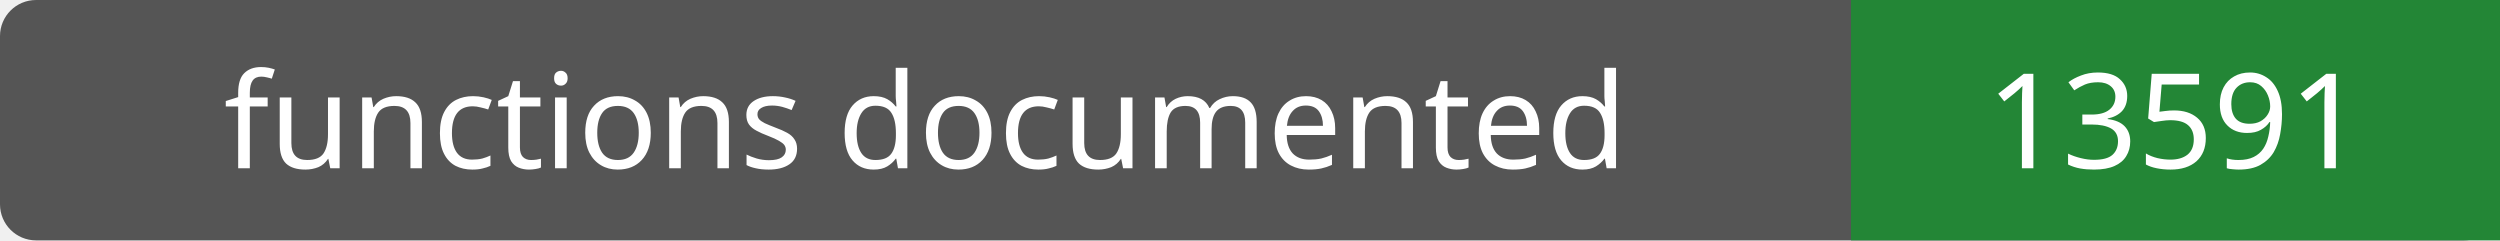
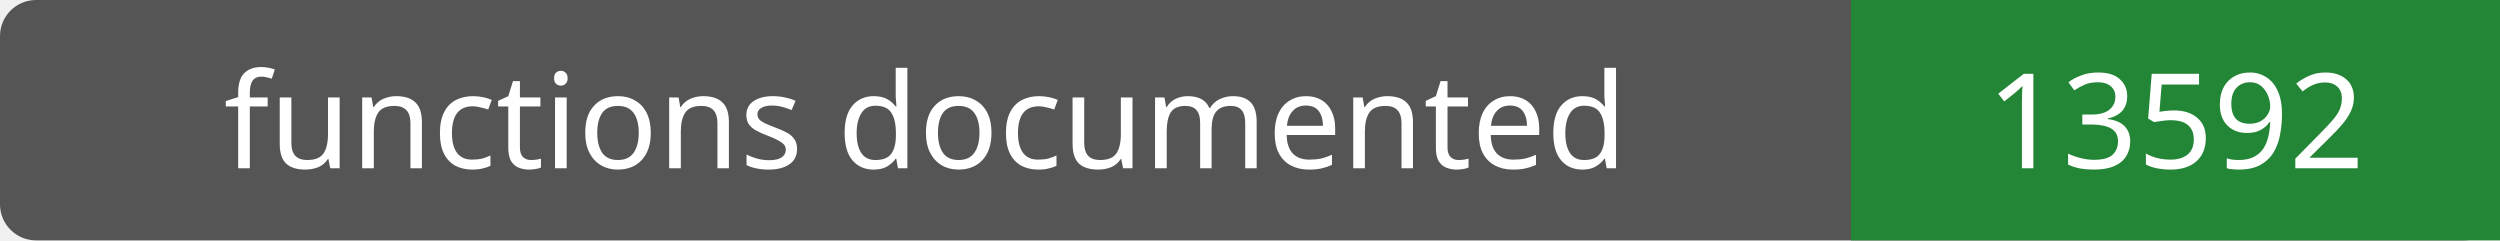
- <svg xmlns="http://www.w3.org/2000/svg" width="208" height="20" role="img" aria-label="functions documented: 13591">
+ <svg xmlns="http://www.w3.org/2000/svg" width="208" height="20" role="img" aria-label="functions documented: 13592">
  <rect width="208" height="20" rx="3" fill="#555" />
  <path fill="#238636" d="M154 0h54v20H154z" />
  <g fill="#fff" text-anchor="middle" font-family="Verdana,sans-serif" font-size="11">
    <text x="77.0" y="14">functions documented</text>
-     <text x="181.0" y="14">13591</text>
+     <text x="181.0" y="14">13592</text>
  </g>
</svg>
